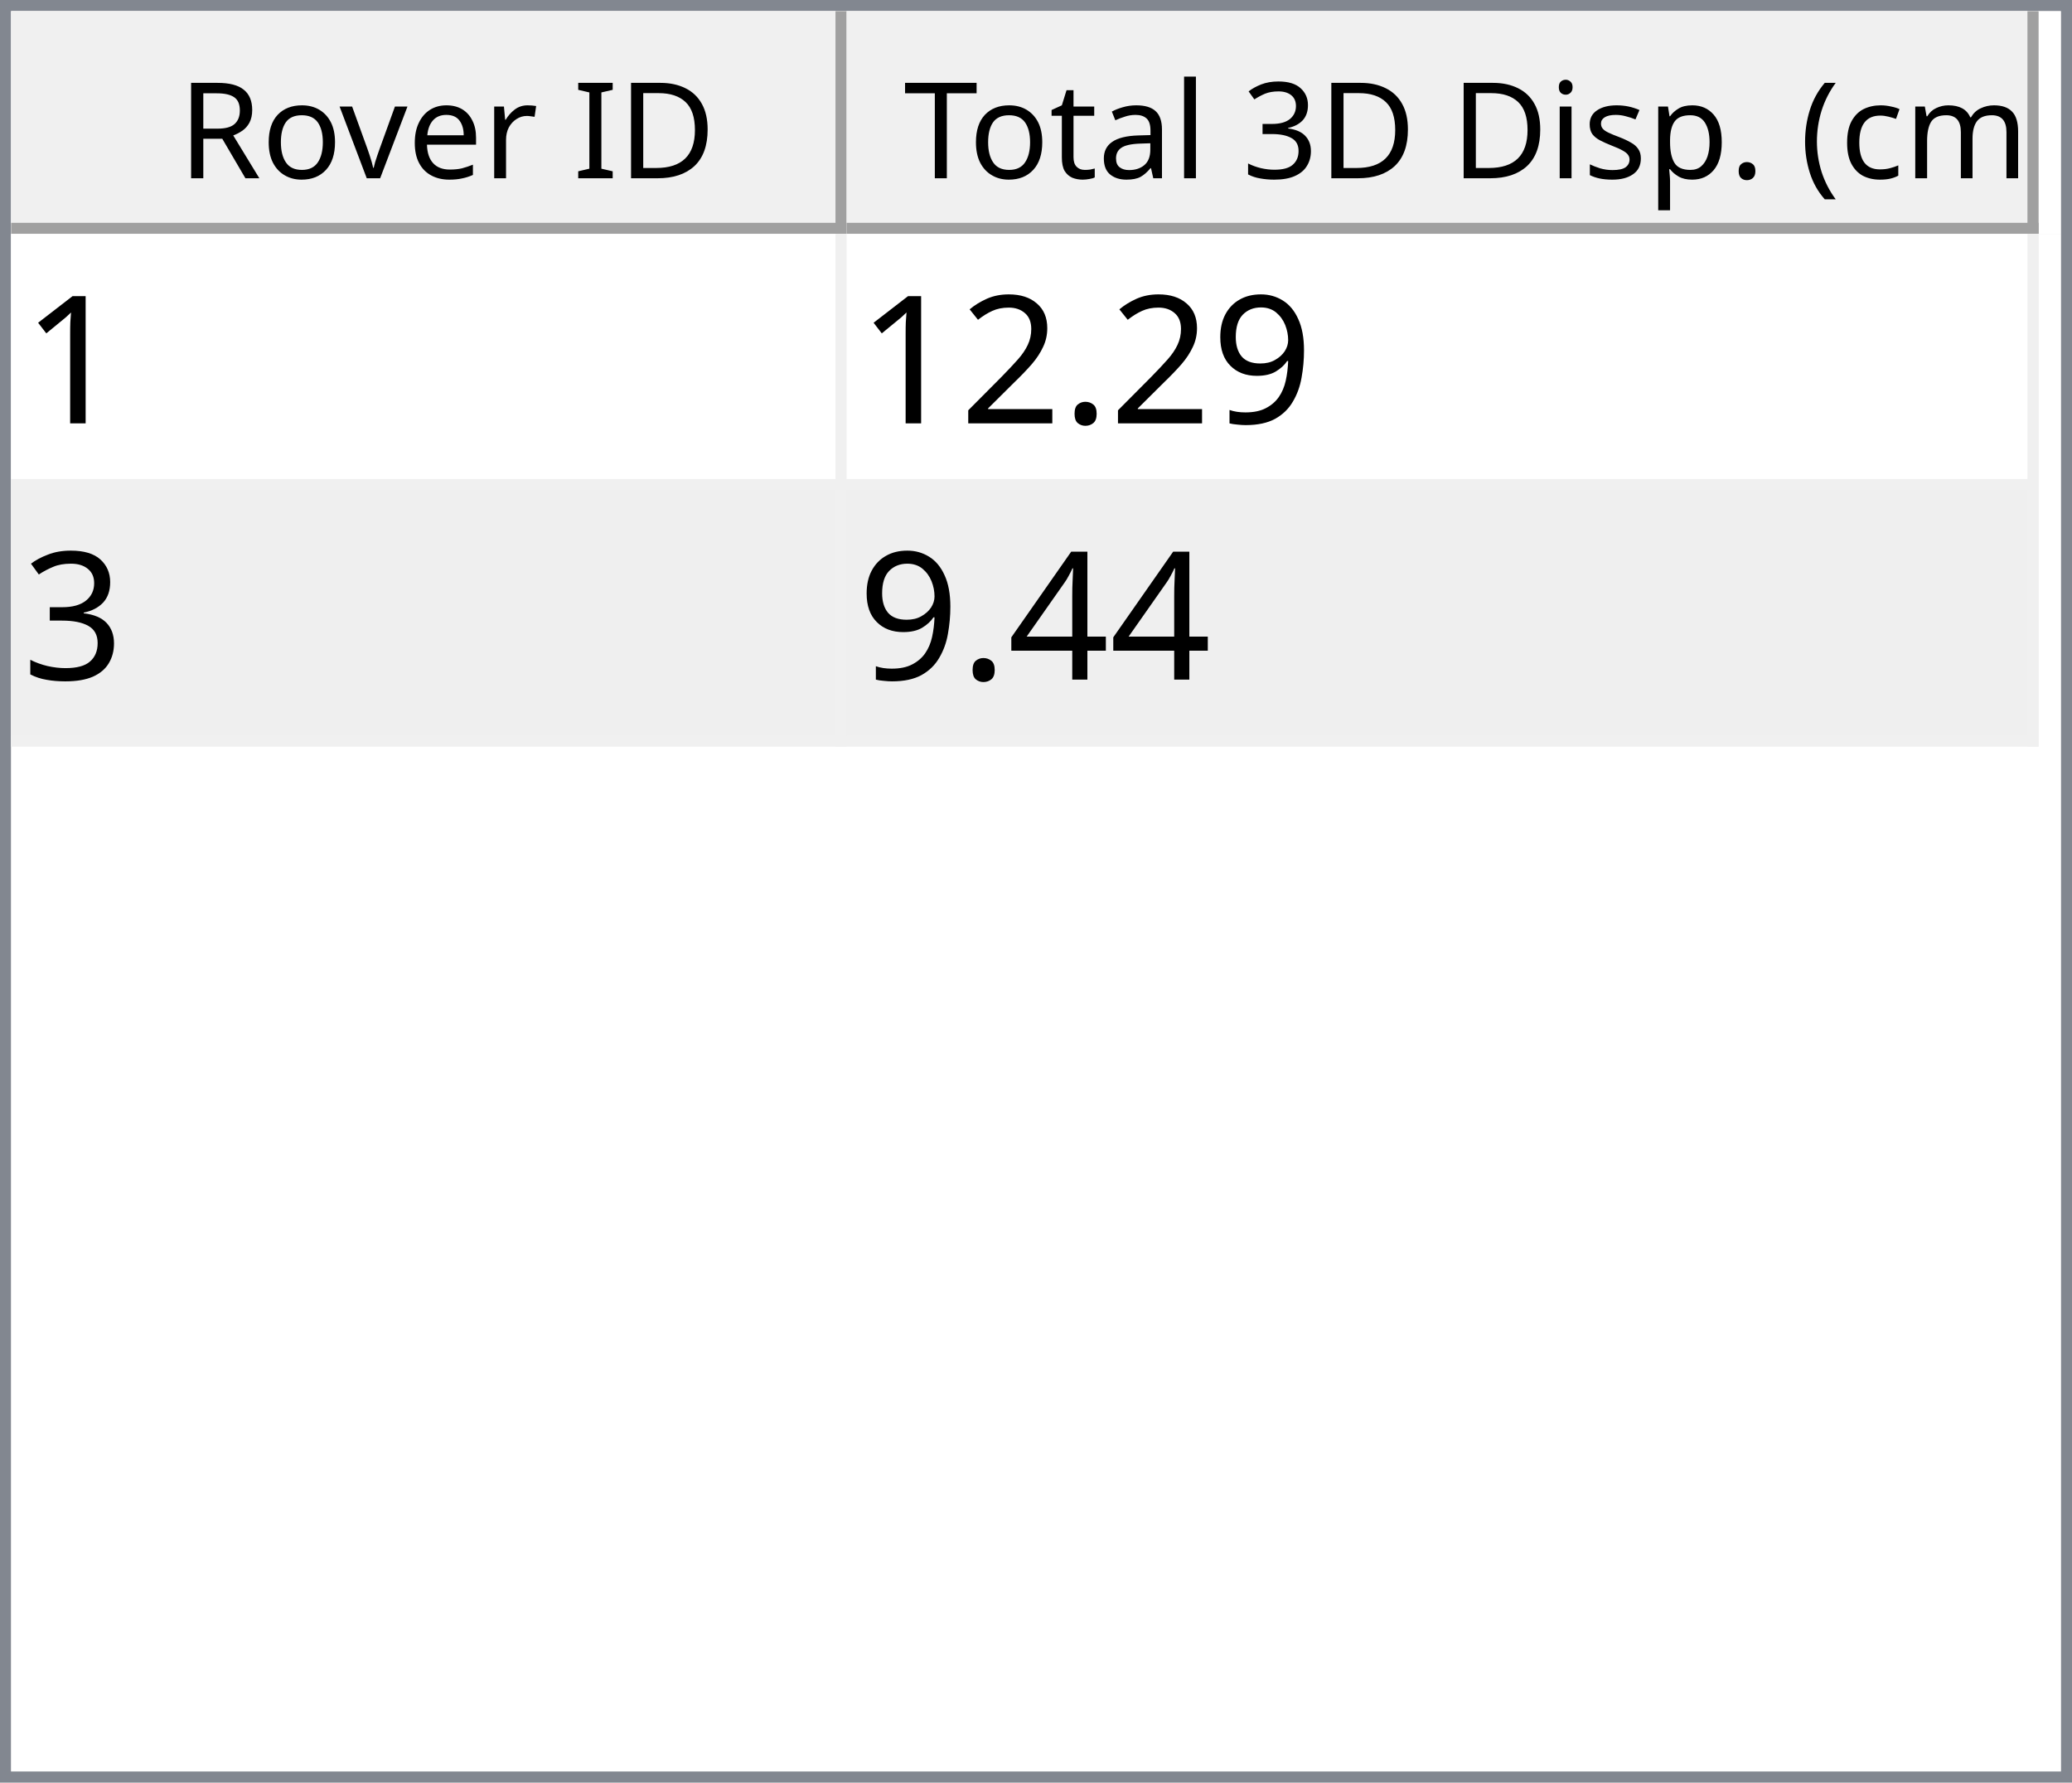
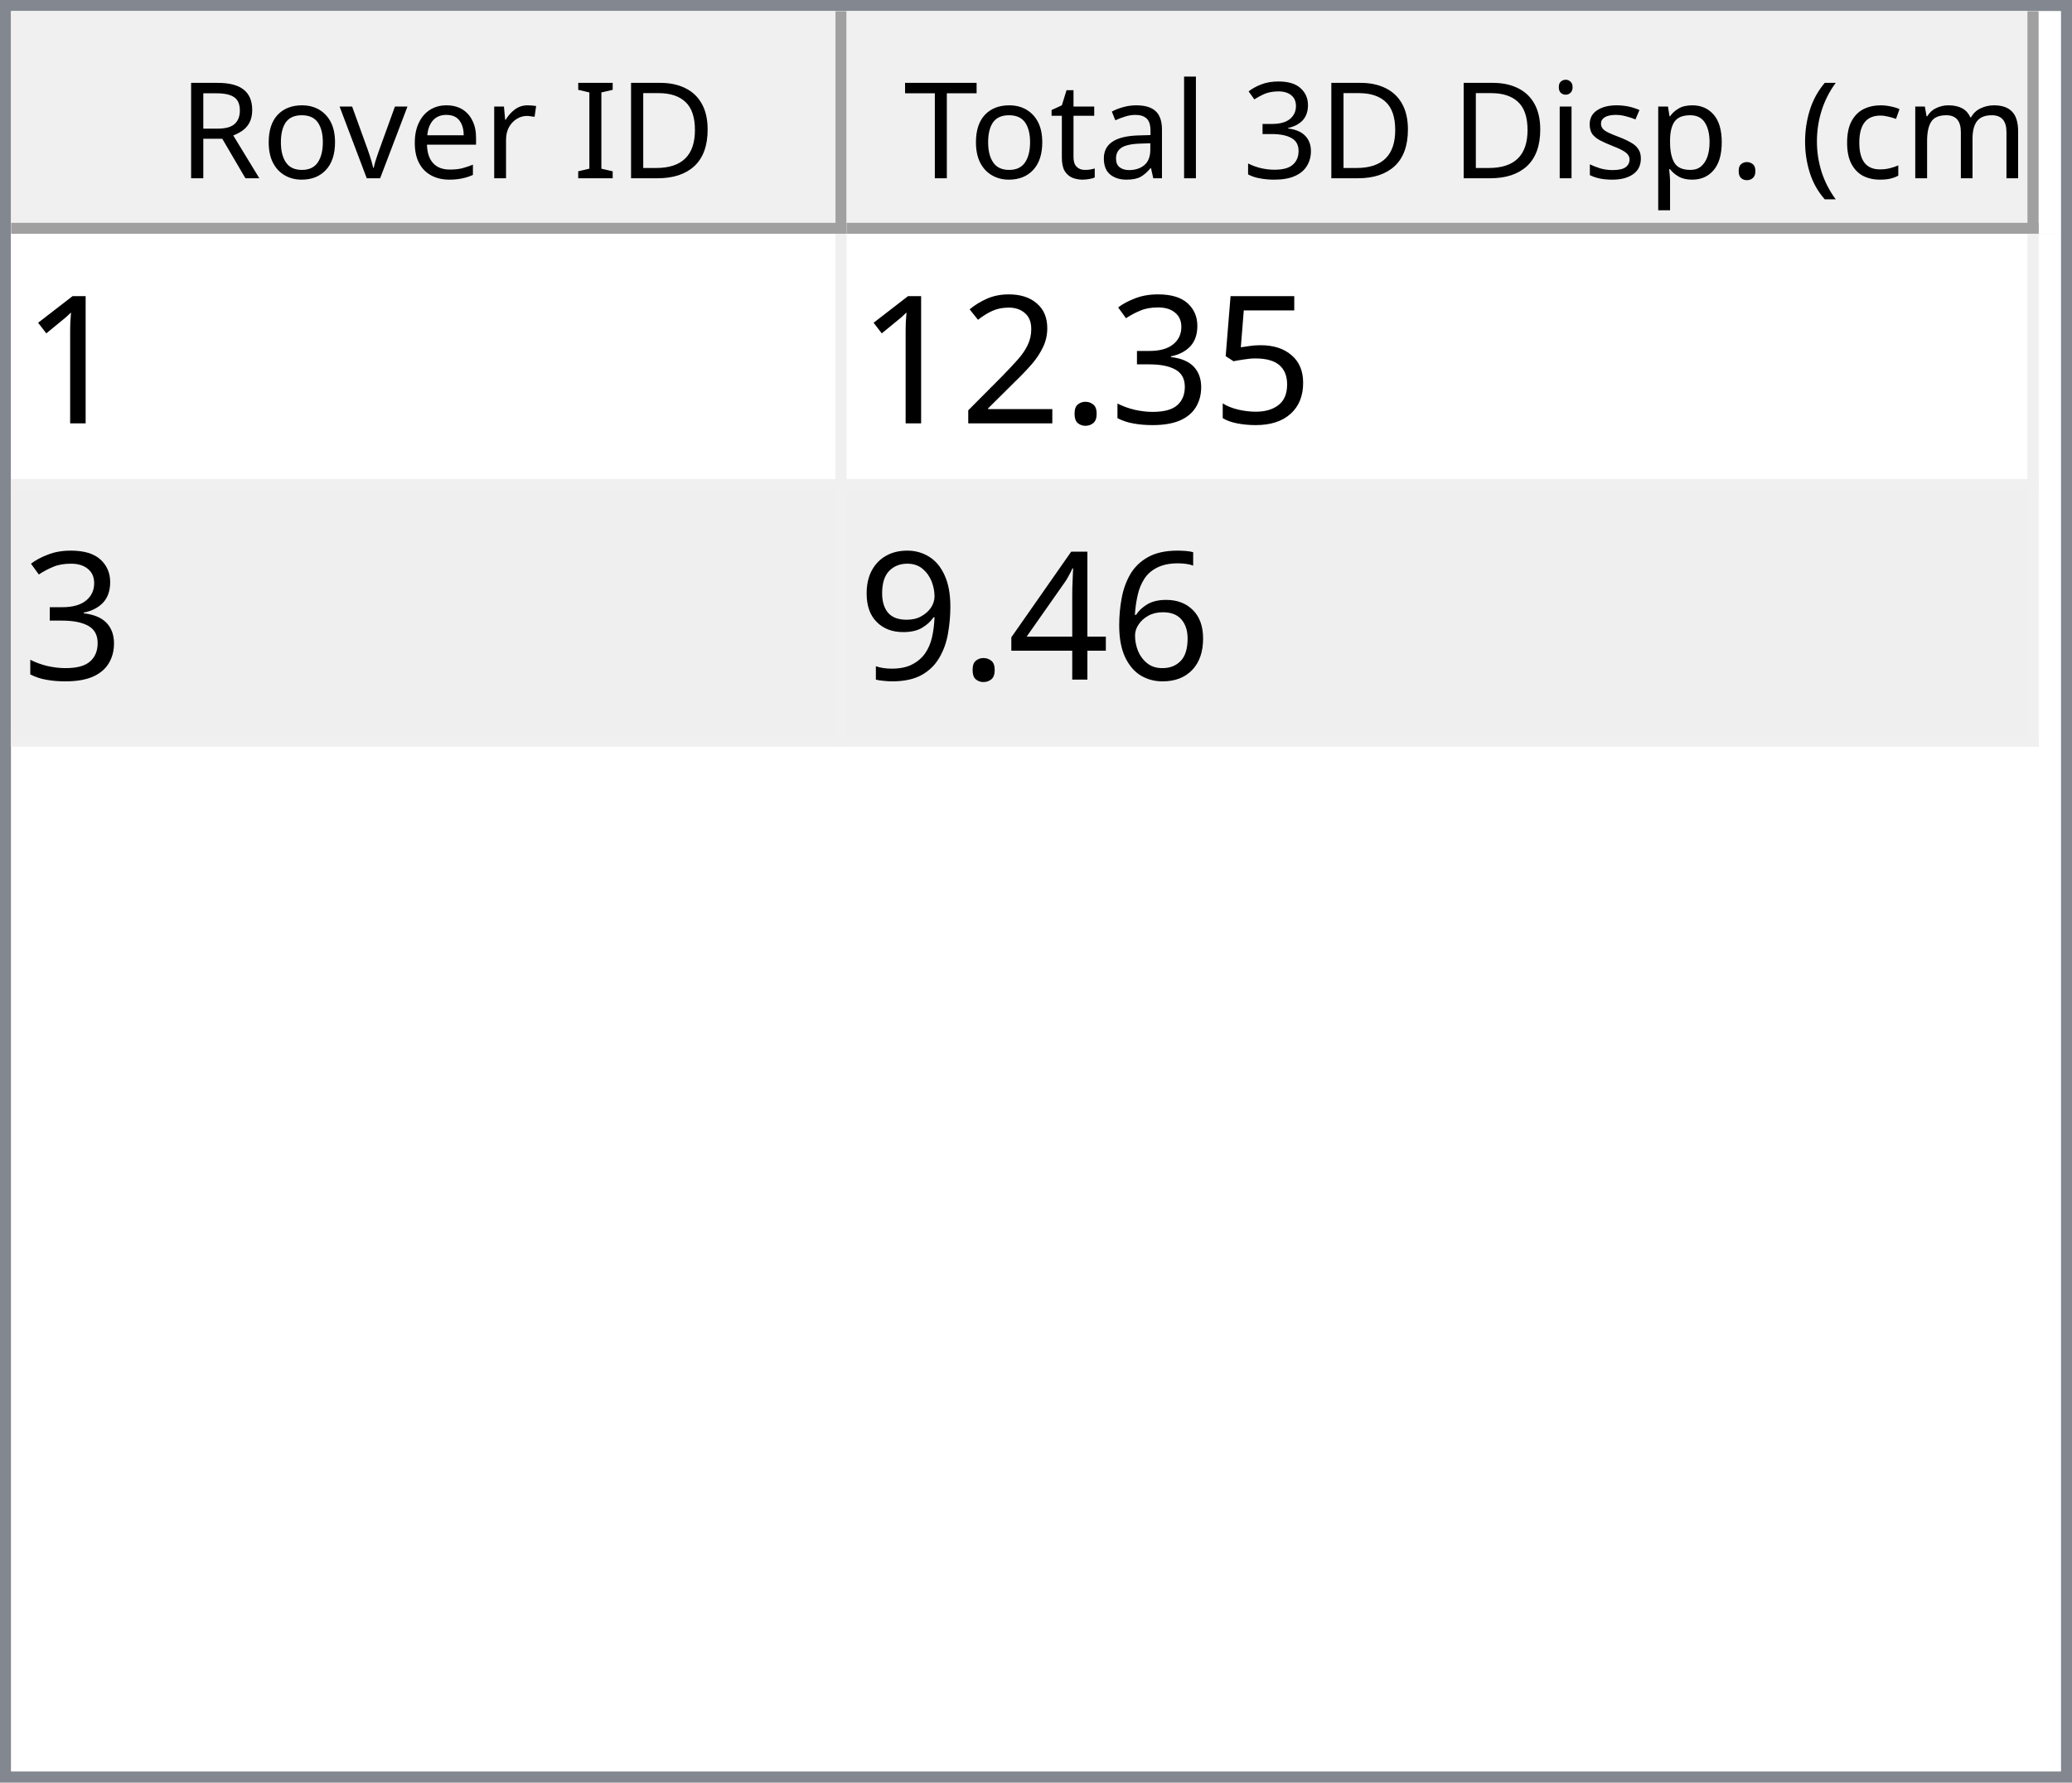
<svg xmlns="http://www.w3.org/2000/svg" style="fill-opacity:1; color-rendering:auto; color-interpolation:auto; text-rendering:auto; stroke:black; stroke-linecap:square; stroke-miterlimit:10; shape-rendering:auto; stroke-opacity:1; fill:black; stroke-dasharray:none; font-weight:normal; stroke-width:1; font-family:'Dialog'; font-style:normal; stroke-linejoin:miter; font-size:12px; stroke-dashoffset:0; image-rendering:auto;" width="186" height="160">
  <defs id="genericDefs" />
  <g>
    <defs id="defs1">
      <clipPath clipPathUnits="userSpaceOnUse" id="clipPath1">
        <path d="M0 0 L186 0 L186 160 L0 160 L0 0 Z" />
      </clipPath>
      <clipPath clipPathUnits="userSpaceOnUse" id="clipPath2">
        <path d="M0 0 L0 160 L186 160 L186 0 Z" />
      </clipPath>
      <clipPath clipPathUnits="userSpaceOnUse" id="clipPath3">
        <path d="M0 0 L0 20 L184 20 L184 0 Z" />
      </clipPath>
      <clipPath clipPathUnits="userSpaceOnUse" id="clipPath4">
        <path d="M0 0 L0 20 L75 20 L75 0 Z" />
      </clipPath>
      <clipPath clipPathUnits="userSpaceOnUse" id="clipPath5">
        <path d="M1 1 L1 19 L74 19 L74 1 Z" />
      </clipPath>
      <clipPath clipPathUnits="userSpaceOnUse" id="clipPath6">
        <path d="M0 0 L0 18 L73 18 L73 0 Z" />
      </clipPath>
      <clipPath clipPathUnits="userSpaceOnUse" id="clipPath7">
        <path d="M-0.5 -0.5 L-0.5 19.5 L74.5 19.5 L74.5 -0.5 Z" />
      </clipPath>
      <clipPath clipPathUnits="userSpaceOnUse" id="clipPath8">
        <path d="M0 0 L0 20 L107 20 L107 0 Z" />
      </clipPath>
      <clipPath clipPathUnits="userSpaceOnUse" id="clipPath9">
        <path d="M1 1 L1 19 L106 19 L106 1 Z" />
      </clipPath>
      <clipPath clipPathUnits="userSpaceOnUse" id="clipPath10">
        <path d="M0 0 L0 18 L105 18 L105 0 Z" />
      </clipPath>
      <clipPath clipPathUnits="userSpaceOnUse" id="clipPath11">
        <path d="M-0.5 -0.5 L-0.5 19.5 L106.5 19.5 L106.5 -0.5 Z" />
      </clipPath>
      <clipPath clipPathUnits="userSpaceOnUse" id="clipPath12">
        <path d="M0 0 L0 138 L184 138 L184 0 Z" />
      </clipPath>
      <clipPath clipPathUnits="userSpaceOnUse" id="clipPath13">
        <path d="M0 0 L0 46 L182 46 L182 0 Z" />
      </clipPath>
      <clipPath clipPathUnits="userSpaceOnUse" id="clipPath14">
        <path d="M-0.5 -0.5 L-0.5 45.5 L181.5 45.5 L181.5 -0.5 Z" />
      </clipPath>
      <clipPath clipPathUnits="userSpaceOnUse" id="clipPath15">
        <path d="M0 0 L0 22 L74 22 L74 0 Z" />
      </clipPath>
      <clipPath clipPathUnits="userSpaceOnUse" id="clipPath16">
        <path d="M0 0 L0 22 L106 22 L106 0 Z" />
      </clipPath>
      <font horiz-adv-x="64.551" id="font1">
        <font-face ascent="107.91" descent="25.098" units-per-em="100" style="font-style:normal; font-family:Segoe UI; font-weight:normal;" />
        <missing-glyph horiz-adv-x="64.551" d="M8.109 0 L8.109 68.266 L56.453 68.266 L56.453 0 L8.109 0 ZM15.328 7.234 L49.219 7.234 L49.219 61.031 L15.328 61.031 L15.328 7.234 Z" />
        <glyph unicode="D" horiz-adv-x="70.117" d="M9.188 0 L9.188 70.016 L28.516 70.016 Q65.531 70.016 65.531 35.891 Q65.531 19.672 55.25 9.836 Q44.969 0 27.734 0 L9.188 0 ZM17.391 62.594 L17.391 7.422 L27.828 7.422 Q41.609 7.422 49.273 14.797 Q56.938 22.172 56.938 35.688 Q56.938 62.594 28.328 62.594 L17.391 62.594 Z" />
        <glyph unicode="I" horiz-adv-x="26.611" d="M17.391 0 L9.188 0 L9.188 70.016 L17.391 70.016 L17.391 0 Z" />
        <glyph unicode=" " horiz-adv-x="27.393" d="" />
        <glyph unicode="r" horiz-adv-x="34.766" d="M34.188 41.891 Q32.078 43.5 28.125 43.5 Q23 43.5 19.555 38.672 Q16.109 33.844 16.109 25.484 L16.109 0 L8.109 0 L8.109 50 L16.109 50 L16.109 39.703 L16.312 39.703 Q18.016 44.969 21.531 47.922 Q25.047 50.875 29.391 50.875 Q32.516 50.875 34.188 50.203 L34.188 41.891 Z" />
        <glyph unicode="e" horiz-adv-x="52.295" d="M48.297 23 L12.984 23 Q13.188 14.656 17.484 10.109 Q21.781 5.562 29.297 5.562 Q37.75 5.562 44.828 11.141 L44.828 3.609 Q38.234 -1.172 27.391 -1.172 Q16.797 -1.172 10.742 5.641 Q4.688 12.453 4.688 24.812 Q4.688 36.469 11.305 43.82 Q17.922 51.172 27.734 51.172 Q37.547 51.172 42.922 44.828 Q48.297 38.484 48.297 27.203 L48.297 23 ZM40.094 29.781 Q40.047 36.719 36.75 40.578 Q33.453 44.438 27.594 44.438 Q21.922 44.438 17.969 40.383 Q14.016 36.328 13.094 29.781 L40.094 29.781 Z" />
        <glyph unicode="v" horiz-adv-x="47.9" d="M47.406 50 L27.484 0 L19.625 0 L0.688 50 L9.469 50 L22.172 13.672 Q23.578 9.672 23.922 6.688 L24.125 6.688 Q24.609 10.453 25.688 13.484 L38.969 50 L47.406 50 Z" />
        <glyph unicode="o" horiz-adv-x="58.594" d="M29 -1.172 Q17.922 -1.172 11.305 5.836 Q4.688 12.844 4.688 24.422 Q4.688 37.016 11.57 44.094 Q18.453 51.172 30.172 51.172 Q41.359 51.172 47.633 44.289 Q53.906 37.406 53.906 25.203 Q53.906 13.234 47.141 6.031 Q40.375 -1.172 29 -1.172 ZM29.594 44.438 Q21.875 44.438 17.383 39.188 Q12.891 33.938 12.891 24.703 Q12.891 15.828 17.43 10.695 Q21.969 5.562 29.594 5.562 Q37.359 5.562 41.531 10.594 Q45.703 15.625 45.703 24.906 Q45.703 34.281 41.531 39.359 Q37.359 44.438 29.594 44.438 Z" />
        <glyph unicode="R" horiz-adv-x="59.814" d="M59.375 0 L49.609 0 L37.891 19.625 Q36.281 22.359 34.766 24.289 Q33.25 26.219 31.664 27.438 Q30.078 28.656 28.25 29.219 Q26.422 29.781 24.125 29.781 L17.391 29.781 L17.391 0 L9.188 0 L9.188 70.016 L30.078 70.016 Q34.672 70.016 38.555 68.867 Q42.438 67.719 45.289 65.375 Q48.141 63.031 49.758 59.547 Q51.375 56.062 51.375 51.375 Q51.375 47.703 50.273 44.656 Q49.172 41.609 47.148 39.211 Q45.125 36.812 42.266 35.133 Q39.406 33.453 35.844 32.516 L35.844 32.328 Q37.594 31.547 38.891 30.547 Q40.188 29.547 41.359 28.18 Q42.531 26.812 43.68 25.078 Q44.828 23.344 46.234 21.047 L59.375 0 ZM17.391 62.594 L17.391 37.203 L28.516 37.203 Q31.594 37.203 34.203 38.133 Q36.812 39.062 38.719 40.797 Q40.625 42.531 41.703 45.047 Q42.781 47.562 42.781 50.688 Q42.781 56.297 39.141 59.445 Q35.5 62.594 28.609 62.594 L17.391 62.594 Z" />
        <glyph unicode=")" horiz-adv-x="30.176" d="M8.297 -15.922 L1.172 -15.922 Q16.406 2.344 16.406 26.812 Q16.406 51.469 1.078 70.016 L8.297 70.016 Q23.531 52.156 23.531 26.703 Q23.531 1.375 8.297 -15.922 Z" />
        <glyph unicode="m" horiz-adv-x="86.133" d="M79.109 0 L71.094 0 L71.094 28.719 Q71.094 37.016 68.531 40.727 Q65.969 44.438 59.906 44.438 Q54.781 44.438 51.195 39.75 Q47.609 35.062 47.609 28.516 L47.609 0 L39.594 0 L39.594 29.688 Q39.594 44.438 28.219 44.438 Q22.953 44.438 19.531 40.016 Q16.109 35.594 16.109 28.516 L16.109 0 L8.109 0 L8.109 50 L16.109 50 L16.109 42.094 L16.312 42.094 Q21.625 51.172 31.844 51.172 Q36.969 51.172 40.773 48.312 Q44.578 45.453 46 40.828 Q51.562 51.172 62.594 51.172 Q79.109 51.172 79.109 30.812 L79.109 0 Z" />
        <glyph unicode="c" horiz-adv-x="46.191" d="M42.188 2.297 Q36.422 -1.172 28.516 -1.172 Q17.828 -1.172 11.258 5.789 Q4.688 12.75 4.688 23.828 Q4.688 36.188 11.766 43.68 Q18.844 51.172 30.672 51.172 Q37.25 51.172 42.281 48.734 L42.281 40.531 Q36.719 44.438 30.375 44.438 Q22.703 44.438 17.797 38.945 Q12.891 33.453 12.891 24.516 Q12.891 15.719 17.508 10.641 Q22.125 5.562 29.891 5.562 Q36.422 5.562 42.188 9.906 L42.188 2.297 Z" />
        <glyph unicode="(" horiz-adv-x="30.176" d="M29.109 -15.922 L21.969 -15.922 Q6.844 1.375 6.844 26.703 Q6.844 52.156 21.969 70.016 L29.203 70.016 Q13.875 51.469 13.875 26.812 Q13.875 2.344 29.109 -15.922 Z" />
        <glyph unicode="." horiz-adv-x="21.68" d="M10.891 -1.078 Q8.641 -1.078 7.055 0.539 Q5.469 2.156 5.469 4.391 Q5.469 6.641 7.055 8.273 Q8.641 9.906 10.891 9.906 Q13.188 9.906 14.797 8.273 Q16.406 6.641 16.406 4.391 Q16.406 2.156 14.797 0.539 Q13.188 -1.078 10.891 -1.078 Z" />
        <glyph unicode="p" horiz-adv-x="58.789" d="M16.312 7.234 L16.109 7.234 L16.109 -23 L8.109 -23 L8.109 50 L16.109 50 L16.109 41.219 L16.312 41.219 Q22.219 51.172 33.594 51.172 Q43.266 51.172 48.688 44.461 Q54.109 37.75 54.109 26.469 Q54.109 13.922 48 6.375 Q41.891 -1.172 31.297 -1.172 Q21.578 -1.172 16.312 7.234 ZM16.109 27.391 L16.109 20.406 Q16.109 14.203 20.141 9.883 Q24.172 5.562 30.375 5.562 Q37.641 5.562 41.773 11.133 Q45.906 16.703 45.906 26.609 Q45.906 34.969 42.047 39.703 Q38.188 44.438 31.594 44.438 Q24.609 44.438 20.359 39.578 Q16.109 34.719 16.109 27.391 Z" />
        <glyph unicode="s" horiz-adv-x="42.432" d="M5.078 1.812 L5.078 10.406 Q11.625 5.562 19.484 5.562 Q30.031 5.562 30.031 12.594 Q30.031 14.594 29.125 15.992 Q28.219 17.391 26.68 18.461 Q25.141 19.531 23.07 20.383 Q21 21.234 18.609 22.172 Q15.281 23.484 12.766 24.828 Q10.25 26.172 8.57 27.859 Q6.891 29.547 6.031 31.695 Q5.172 33.844 5.172 36.719 Q5.172 40.234 6.789 42.945 Q8.406 45.656 11.086 47.484 Q13.766 49.312 17.211 50.242 Q20.656 51.172 24.312 51.172 Q30.812 51.172 35.938 48.922 L35.938 40.828 Q30.422 44.438 23.25 44.438 Q21 44.438 19.195 43.922 Q17.391 43.406 16.094 42.477 Q14.797 41.547 14.086 40.258 Q13.375 38.969 13.375 37.406 Q13.375 35.453 14.086 34.133 Q14.797 32.812 16.164 31.789 Q17.531 30.766 19.484 29.938 Q21.438 29.109 23.922 28.125 Q27.25 26.859 29.883 25.516 Q32.516 24.172 34.375 22.484 Q36.234 20.797 37.234 18.602 Q38.234 16.406 38.234 13.375 Q38.234 9.672 36.602 6.938 Q34.969 4.203 32.234 2.398 Q29.5 0.594 25.93 -0.289 Q22.359 -1.172 18.453 -1.172 Q10.75 -1.172 5.078 1.812 Z" />
        <glyph unicode="i" horiz-adv-x="24.219" d="M12.203 62.703 Q10.062 62.703 8.547 64.164 Q7.031 65.625 7.031 67.875 Q7.031 70.125 8.547 71.609 Q10.062 73.094 12.203 73.094 Q14.406 73.094 15.945 71.609 Q17.484 70.125 17.484 67.875 Q17.484 65.719 15.945 64.211 Q14.406 62.703 12.203 62.703 ZM16.109 0 L8.109 0 L8.109 50 L16.109 50 L16.109 0 Z" />
        <glyph unicode="3" horiz-adv-x="53.906" d="M46.531 19.828 Q46.531 15.094 44.75 11.211 Q42.969 7.328 39.719 4.57 Q36.469 1.812 31.93 0.297 Q27.391 -1.219 21.922 -1.219 Q11.922 -1.219 6 2.594 L6 11.188 Q13.094 5.609 22.219 5.609 Q25.875 5.609 28.828 6.539 Q31.781 7.469 33.906 9.227 Q36.031 10.984 37.18 13.477 Q38.328 15.969 38.328 19.094 Q38.328 32.812 18.797 32.812 L12.984 32.812 L12.984 39.594 L18.5 39.594 Q35.797 39.594 35.797 52.484 Q35.797 64.406 22.609 64.406 Q15.188 64.406 8.688 59.422 L8.688 67.188 Q15.375 71.188 24.609 71.188 Q29 71.188 32.57 69.969 Q36.141 68.75 38.68 66.555 Q41.219 64.359 42.609 61.281 Q44 58.203 44 54.5 Q44 40.672 30.031 36.719 L30.031 36.531 Q33.594 36.141 36.625 34.797 Q39.656 33.453 41.852 31.305 Q44.047 29.156 45.289 26.25 Q46.531 23.344 46.531 19.828 Z" />
        <glyph unicode="l" horiz-adv-x="24.219" d="M16.109 0 L8.109 0 L8.109 74.031 L16.109 74.031 L16.109 0 Z" />
        <glyph unicode="a" horiz-adv-x="50.879" d="M43.891 0 L35.891 0 L35.891 7.812 L35.688 7.812 Q30.469 -1.172 20.312 -1.172 Q12.844 -1.172 8.617 2.781 Q4.391 6.734 4.391 13.281 Q4.391 27.297 20.906 29.594 L35.891 31.688 Q35.891 44.438 25.594 44.438 Q16.547 44.438 9.281 38.281 L9.281 46.484 Q16.656 51.172 26.266 51.172 Q43.891 51.172 43.891 32.516 L43.891 0 ZM35.891 25.297 L23.828 23.641 Q18.266 22.859 15.43 20.875 Q12.594 18.891 12.594 13.875 Q12.594 10.203 15.211 7.883 Q17.828 5.562 22.172 5.562 Q28.125 5.562 32.008 9.742 Q35.891 13.922 35.891 20.312 L35.891 25.297 Z" />
        <glyph unicode="t" horiz-adv-x="33.887" d="M31.297 0.484 Q28.469 -1.078 23.828 -1.078 Q10.688 -1.078 10.688 13.578 L10.688 43.172 L2.094 43.172 L2.094 50 L10.688 50 L10.688 62.203 L18.703 64.797 L18.703 50 L31.297 50 L31.297 43.172 L18.703 43.172 L18.703 14.984 Q18.703 9.969 20.414 7.82 Q22.125 5.672 26.078 5.672 Q29.109 5.672 31.297 7.328 L31.297 0.484 Z" />
        <glyph unicode="T" horiz-adv-x="52.393" d="M50.594 62.594 L30.375 62.594 L30.375 0 L22.172 0 L22.172 62.594 L2 62.594 L2 70.016 L50.594 70.016 L50.594 62.594 Z" />
      </font>
      <font horiz-adv-x="75.0" id="font2">
        <font-face ascent="100.537" descent="21.973" units-per-em="100" style="font-style:normal; font-family:sans-serif; font-weight:normal;" />
        <missing-glyph horiz-adv-x="75.0" d="M12.5 0 L12.5 62.5 L62.5 62.5 L62.5 0 L12.5 0 ZM14.062 1.562 L60.938 1.562 L60.938 60.938 L14.062 60.938 L14.062 1.562 Z" />
        <glyph unicode="1" horiz-adv-x="55.615" d="M37.25 0 L28.469 0 L28.469 56 Q25.297 52.984 20.141 49.953 Q14.984 46.922 10.891 45.406 L10.891 53.906 Q18.266 57.375 23.781 62.305 Q29.297 67.234 31.594 71.875 L37.25 71.875 L37.25 0 Z" />
-         <glyph unicode="9" horiz-adv-x="55.615" d="M5.469 16.547 L13.922 17.328 Q14.984 11.375 18.016 8.688 Q21.047 6 25.781 6 Q29.828 6 32.883 7.859 Q35.938 9.719 37.891 12.82 Q39.844 15.922 41.164 21.195 Q42.484 26.469 42.484 31.938 Q42.484 32.516 42.438 33.688 Q39.797 29.5 35.234 26.883 Q30.672 24.266 25.344 24.266 Q16.453 24.266 10.305 30.711 Q4.156 37.156 4.156 47.703 Q4.156 58.594 10.578 65.234 Q17 71.875 26.656 71.875 Q33.641 71.875 39.43 68.117 Q45.219 64.359 48.219 57.398 Q51.219 50.438 51.219 37.25 Q51.219 23.531 48.242 15.406 Q45.266 7.281 39.383 3.031 Q33.5 -1.219 25.594 -1.219 Q17.188 -1.219 11.867 3.445 Q6.547 8.109 5.469 16.547 ZM41.453 48.141 Q41.453 55.719 37.43 60.156 Q33.406 64.594 27.734 64.594 Q21.875 64.594 17.531 59.812 Q13.188 55.031 13.188 47.406 Q13.188 40.578 17.312 36.305 Q21.438 32.031 27.484 32.031 Q33.594 32.031 37.523 36.305 Q41.453 40.578 41.453 48.141 Z" />
+         <glyph unicode="5" horiz-adv-x="55.615" d="M4.156 18.75 L13.375 19.531 Q14.406 12.797 18.141 9.398 Q21.875 6 27.156 6 Q33.5 6 37.891 10.789 Q42.281 15.578 42.281 23.484 Q42.281 31 38.062 35.352 Q33.844 39.703 27 39.703 Q22.75 39.703 19.336 37.773 Q15.922 35.844 13.969 32.766 L5.719 33.844 L12.641 70.609 L48.25 70.609 L48.25 62.203 L19.672 62.203 L15.828 42.969 Q22.266 47.469 29.344 47.469 Q38.719 47.469 45.164 40.969 Q51.609 34.469 51.609 24.266 Q51.609 14.547 45.953 7.469 Q39.062 -1.219 27.156 -1.219 Q17.391 -1.219 11.211 4.25 Q5.031 9.719 4.156 18.75 Z" />
+         <glyph unicode="3" horiz-adv-x="55.615" d="M4.203 18.891 L12.984 20.062 Q14.5 12.594 18.141 9.297 Q21.781 6 27 6 Q33.203 6 37.477 10.297 Q41.75 14.594 41.75 20.953 Q41.75 27 37.797 30.93 Q33.844 34.859 27.734 34.859 Q25.25 34.859 21.531 33.891 L22.516 41.609 Q23.391 41.5 23.922 41.5 Q29.547 41.5 34.039 44.43 Q38.531 47.359 38.531 53.469 Q38.531 58.297 35.258 61.477 Q31.984 64.656 26.812 64.656 Q21.688 64.656 18.266 61.43 Q14.844 58.203 13.875 51.766 L5.078 53.328 Q6.688 62.156 12.398 67.016 Q18.109 71.875 26.609 71.875 Q32.469 71.875 37.398 69.359 Q42.328 66.844 44.945 62.5 Q47.562 58.156 47.562 53.266 Q47.562 48.641 45.07 44.828 Q42.578 41.016 37.703 38.766 Q44.047 37.312 47.562 32.695 Q51.078 28.078 51.078 21.141 Q51.078 11.766 44.242 5.25 Q37.406 -1.266 26.953 -1.266 Q17.531 -1.266 11.305 4.352 Q5.078 9.969 4.203 18.891 Z" />
        <glyph unicode="." horiz-adv-x="27.783" d="M9.078 0 L9.078 10.016 L19.094 10.016 L19.094 0 L9.078 0 Z" />
        <glyph unicode="2" horiz-adv-x="55.615" d="M50.344 8.453 L50.344 0 L3.031 0 Q2.938 3.172 4.047 6.109 Q5.859 10.938 9.836 15.625 Q13.812 20.312 21.344 26.469 Q33.016 36.031 37.117 41.625 Q41.219 47.219 41.219 52.203 Q41.219 57.422 37.477 61.008 Q33.734 64.594 27.734 64.594 Q21.391 64.594 17.578 60.789 Q13.766 56.984 13.719 50.25 L4.688 51.172 Q5.609 61.281 11.664 66.578 Q17.719 71.875 27.938 71.875 Q38.234 71.875 44.242 66.164 Q50.25 60.453 50.25 52 Q50.25 47.703 48.492 43.555 Q46.734 39.406 42.656 34.812 Q38.578 30.219 29.109 22.219 Q21.188 15.578 18.945 13.211 Q16.703 10.844 15.234 8.453 L50.344 8.453 Z" />
-         <glyph unicode="3" horiz-adv-x="55.615" d="M4.203 18.891 L12.984 20.062 Q14.5 12.594 18.141 9.297 Q21.781 6 27 6 Q33.203 6 37.477 10.297 Q41.75 14.594 41.75 20.953 Q41.75 27 37.797 30.93 Q33.844 34.859 27.734 34.859 Q25.25 34.859 21.531 33.891 L22.516 41.609 Q23.391 41.5 23.922 41.5 Q29.547 41.5 34.039 44.43 Q38.531 47.359 38.531 53.469 Q38.531 58.297 35.258 61.477 Q31.984 64.656 26.812 64.656 Q21.688 64.656 18.266 61.43 Q14.844 58.203 13.875 51.766 L5.078 53.328 Q6.688 62.156 12.398 67.016 Q18.109 71.875 26.609 71.875 Q32.469 71.875 37.398 69.359 Q42.328 66.844 44.945 62.5 Q47.562 58.156 47.562 53.266 Q47.562 48.641 45.07 44.828 Q42.578 41.016 37.703 38.766 Q44.047 37.312 47.562 32.695 Q51.078 28.078 51.078 21.141 Q51.078 11.766 44.242 5.25 Q37.406 -1.266 26.953 -1.266 Q17.531 -1.266 11.305 4.352 Q5.078 9.969 4.203 18.891 Z" />
+         <glyph unicode="6" horiz-adv-x="55.615" d="M49.75 54.047 L41.016 53.375 Q39.844 58.547 37.703 60.891 Q34.125 64.656 28.906 64.656 Q24.703 64.656 21.531 62.312 Q17.391 59.281 14.992 53.469 Q12.594 47.656 12.5 36.922 Q15.672 41.75 20.266 44.094 Q24.859 46.438 29.891 46.438 Q38.672 46.438 44.852 39.969 Q51.031 33.5 51.031 23.25 Q51.031 16.5 48.125 10.719 Q45.219 4.938 40.141 1.859 Q35.062 -1.219 28.609 -1.219 Q17.625 -1.219 10.695 6.859 Q3.766 14.938 3.766 33.5 Q3.766 54.25 11.422 63.672 Q18.109 71.875 29.438 71.875 Q37.891 71.875 43.289 67.141 Q48.688 62.406 49.75 54.047 ZM13.875 23.188 Q13.875 18.656 15.797 14.508 Q17.719 10.359 21.188 8.18 Q24.656 6 28.469 6 Q34.031 6 38.039 10.492 Q42.047 14.984 42.047 22.703 Q42.047 30.125 38.086 34.398 Q34.125 38.672 28.125 38.672 Q22.172 38.672 18.023 34.398 Q13.875 30.125 13.875 23.188 Z" />
        <glyph unicode="4" horiz-adv-x="55.615" d="M32.328 0 L32.328 17.141 L1.266 17.141 L1.266 25.203 L33.938 71.578 L41.109 71.578 L41.109 25.203 L50.781 25.203 L50.781 17.141 L41.109 17.141 L41.109 0 L32.328 0 ZM32.328 25.203 L32.328 57.469 L9.906 25.203 L32.328 25.203 Z" />
+         <glyph unicode="9" horiz-adv-x="55.615" d="M5.469 16.547 L13.922 17.328 Q14.984 11.375 18.016 8.688 Q21.047 6 25.781 6 Q29.828 6 32.883 7.859 Q35.938 9.719 37.891 12.82 Q39.844 15.922 41.164 21.195 Q42.484 26.469 42.484 31.938 Q42.484 32.516 42.438 33.688 Q39.797 29.5 35.234 26.883 Q30.672 24.266 25.344 24.266 Q16.453 24.266 10.305 30.711 Q4.156 37.156 4.156 47.703 Q4.156 58.594 10.578 65.234 Q17 71.875 26.656 71.875 Q33.641 71.875 39.43 68.117 Q45.219 64.359 48.219 57.398 Q51.219 50.438 51.219 37.25 Q51.219 23.531 48.242 15.406 Q45.266 7.281 39.383 3.031 Q33.5 -1.219 25.594 -1.219 Q17.188 -1.219 11.867 3.445 Q6.547 8.109 5.469 16.547 ZM41.453 48.141 Q41.453 55.719 37.43 60.156 Q33.406 64.594 27.734 64.594 Q21.875 64.594 17.531 59.812 Q13.188 55.031 13.188 47.406 Q13.188 40.578 17.312 36.305 Q21.438 32.031 27.484 32.031 Q33.594 32.031 37.523 36.305 Q41.453 40.578 41.453 48.141 Z" />
      </font>
    </defs>
    <g style="fill:white; stroke:white;">
      <rect x="0" y="0" width="186" style="clip-path:url(#clipPath1); stroke:none;" height="160" />
    </g>
    <g style="fill:white; text-rendering:optimizeSpeed; color-rendering:optimizeSpeed; image-rendering:optimizeSpeed; shape-rendering:crispEdges; stroke:white; color-interpolation:sRGB;">
      <rect x="0" width="186" height="160" y="0" style="stroke:none;" />
      <path style="stroke:none;" d="M0 160 L186 160 L186 0 L0 0 Z" />
    </g>
    <g style="fill:rgb(240,240,240); font-family:'Segoe UI'; stroke:rgb(240,240,240);">
      <rect x="0" y="0" width="186" style="clip-path:url(#clipPath2); stroke:none;" height="160" />
    </g>
    <g style="fill:rgb(130,135,144); font-family:'Segoe UI'; stroke:rgb(130,135,144);">
      <path d="M0 0 L186 0 L186 160 L0 160 L0 0 ZM1 1 L185 1 L185 159 L1 159 L1 1 Z" style="fill-rule:evenodd; clip-path:url(#clipPath2); stroke:none;" />
    </g>
    <g style="fill:white; font-family:'Segoe UI'; stroke:white;" transform="translate(1,1)">
      <rect x="0" y="0" width="184" style="clip-path:url(#clipPath3); stroke:none;" height="20" />
    </g>
    <g style="fill:rgb(240,240,240); font-family:'Segoe UI'; stroke:rgb(240,240,240);" transform="translate(1,1)">
      <rect x="0" y="0" width="75" style="clip-path:url(#clipPath4); stroke:none;" height="20" />
    </g>
    <g style="font-family:'Segoe UI';" transform="translate(2,2)">
      <text x="14" xml:space="preserve" y="14" style="clip-path:url(#clipPath6); stroke:none;">Rover ID</text>
    </g>
    <g style="fill:rgb(160,160,160); font-family:'Segoe UI'; stroke:rgb(160,160,160); stroke-linejoin:bevel;" transform="translate(1.5,1.5)">
      <line x1="74" x2="74" y1="0" style="fill:none; clip-path:url(#clipPath7);" y2="19" />
    </g>
    <g style="fill:rgb(160,160,160); font-family:'Segoe UI'; stroke:rgb(160,160,160); stroke-linejoin:bevel;" transform="matrix(1,0,0,1,1,1) translate(0.5,0.5)">
      <line x1="0" x2="74" y1="19" style="fill:none; clip-path:url(#clipPath7);" y2="19" />
    </g>
    <g style="fill:rgb(240,240,240); font-family:'Segoe UI'; stroke:rgb(240,240,240);" transform="translate(76,1)">
      <rect x="0" y="0" width="107" style="clip-path:url(#clipPath8); stroke:none;" height="20" />
    </g>
    <g style="font-family:'Segoe UI';" transform="translate(77,2)">
      <text x="1" xml:space="preserve" y="14" style="clip-path:url(#clipPath10); stroke:none;"> Total 3D Disp. (cm)</text>
    </g>
    <g style="fill:rgb(160,160,160); font-family:'Segoe UI'; stroke:rgb(160,160,160); stroke-linejoin:bevel;" transform="translate(76.5,1.5)">
      <line x1="106" x2="106" y1="0" style="fill:none; clip-path:url(#clipPath11);" y2="19" />
    </g>
    <g style="fill:rgb(160,160,160); font-family:'Segoe UI'; stroke:rgb(160,160,160); stroke-linejoin:bevel;" transform="matrix(1,0,0,1,76,1) translate(0.5,0.5)">
      <line x1="0" x2="106" y1="19" style="fill:none; clip-path:url(#clipPath11);" y2="19" />
    </g>
    <g style="fill:white; font-family:'Segoe UI'; stroke:white;" transform="translate(1,21)">
      <rect x="0" y="0" width="184" style="clip-path:url(#clipPath12); stroke:none;" height="138" />
    </g>
    <g style="fill:rgb(240,240,240); font-size:16px; font-family:sans-serif; stroke:rgb(240,240,240);" transform="translate(1,21)">
      <rect x="0" y="0" width="182" style="clip-path:url(#clipPath13); stroke:none;" height="46" />
      <line transform="translate(0.5,0.5)" x1="0" x2="181" y1="22" style="clip-path:url(#clipPath14); fill:none; stroke-linejoin:bevel;" y2="22" />
    </g>
    <g transform="matrix(1,0,0,1,1,21) translate(0.5,0.5)" style="fill:rgb(240,240,240); font-size:16px; font-family:sans-serif; stroke:rgb(240,240,240); stroke-linejoin:bevel;">
      <line x1="0" x2="181" y1="45" style="fill:none; clip-path:url(#clipPath14);" y2="45" />
    </g>
    <g transform="matrix(1,0,0,1,1,21) translate(0.5,0.5)" style="fill:rgb(240,240,240); font-size:16px; font-family:sans-serif; stroke:rgb(240,240,240); stroke-linejoin:bevel;">
      <line x1="74" x2="74" y1="0" style="fill:none; clip-path:url(#clipPath14);" y2="45" />
    </g>
    <g transform="matrix(1,0,0,1,1,21) translate(0.5,0.5)" style="fill:rgb(240,240,240); font-size:16px; font-family:sans-serif; stroke:rgb(240,240,240); stroke-linejoin:bevel;">
      <line x1="181" x2="181" y1="0" style="fill:none; clip-path:url(#clipPath14);" y2="45" />
    </g>
    <g style="fill:white; font-size:16px; font-family:sans-serif; stroke:white;" transform="matrix(1,0,0,1,1,21)">
      <rect x="0" y="0" width="74" style="clip-path:url(#clipPath15); stroke:none;" height="22" />
      <text x="1" y="17" style="fill:black; clip-path:url(#clipPath15); stroke:none;" xml:space="preserve">1</text>
    </g>
    <g style="fill:white; font-size:16px; font-family:sans-serif; stroke:white;" transform="matrix(1,0,0,1,1,21) translate(75,0)">
      <rect x="0" y="0" width="106" style="clip-path:url(#clipPath16); stroke:none;" height="22" />
-       <text x="1" y="17" style="fill:black; clip-path:url(#clipPath16); stroke:none;" xml:space="preserve">12.29</text>
+       <text x="1" y="17" style="fill:black; clip-path:url(#clipPath16); stroke:none;" xml:space="preserve">12.35</text>
    </g>
    <g style="fill:rgb(239,239,239); font-size:16px; font-family:sans-serif; stroke:rgb(239,239,239);" transform="matrix(1,0,0,1,1,21) translate(0,23)">
      <rect x="0" y="0" width="74" style="clip-path:url(#clipPath15); stroke:none;" height="22" />
      <text x="1" y="17" style="fill:black; clip-path:url(#clipPath15); stroke:none;" xml:space="preserve">3</text>
    </g>
    <g style="fill:rgb(239,239,239); font-size:16px; font-family:sans-serif; stroke:rgb(239,239,239);" transform="matrix(1,0,0,1,1,21) translate(75,23)">
      <rect x="0" y="0" width="106" style="clip-path:url(#clipPath16); stroke:none;" height="22" />
-       <text x="1" y="17" style="fill:black; clip-path:url(#clipPath16); stroke:none;" xml:space="preserve">9.44</text>
+       <text x="1" y="17" style="fill:black; clip-path:url(#clipPath16); stroke:none;" xml:space="preserve">9.46</text>
    </g>
  </g>
</svg>
